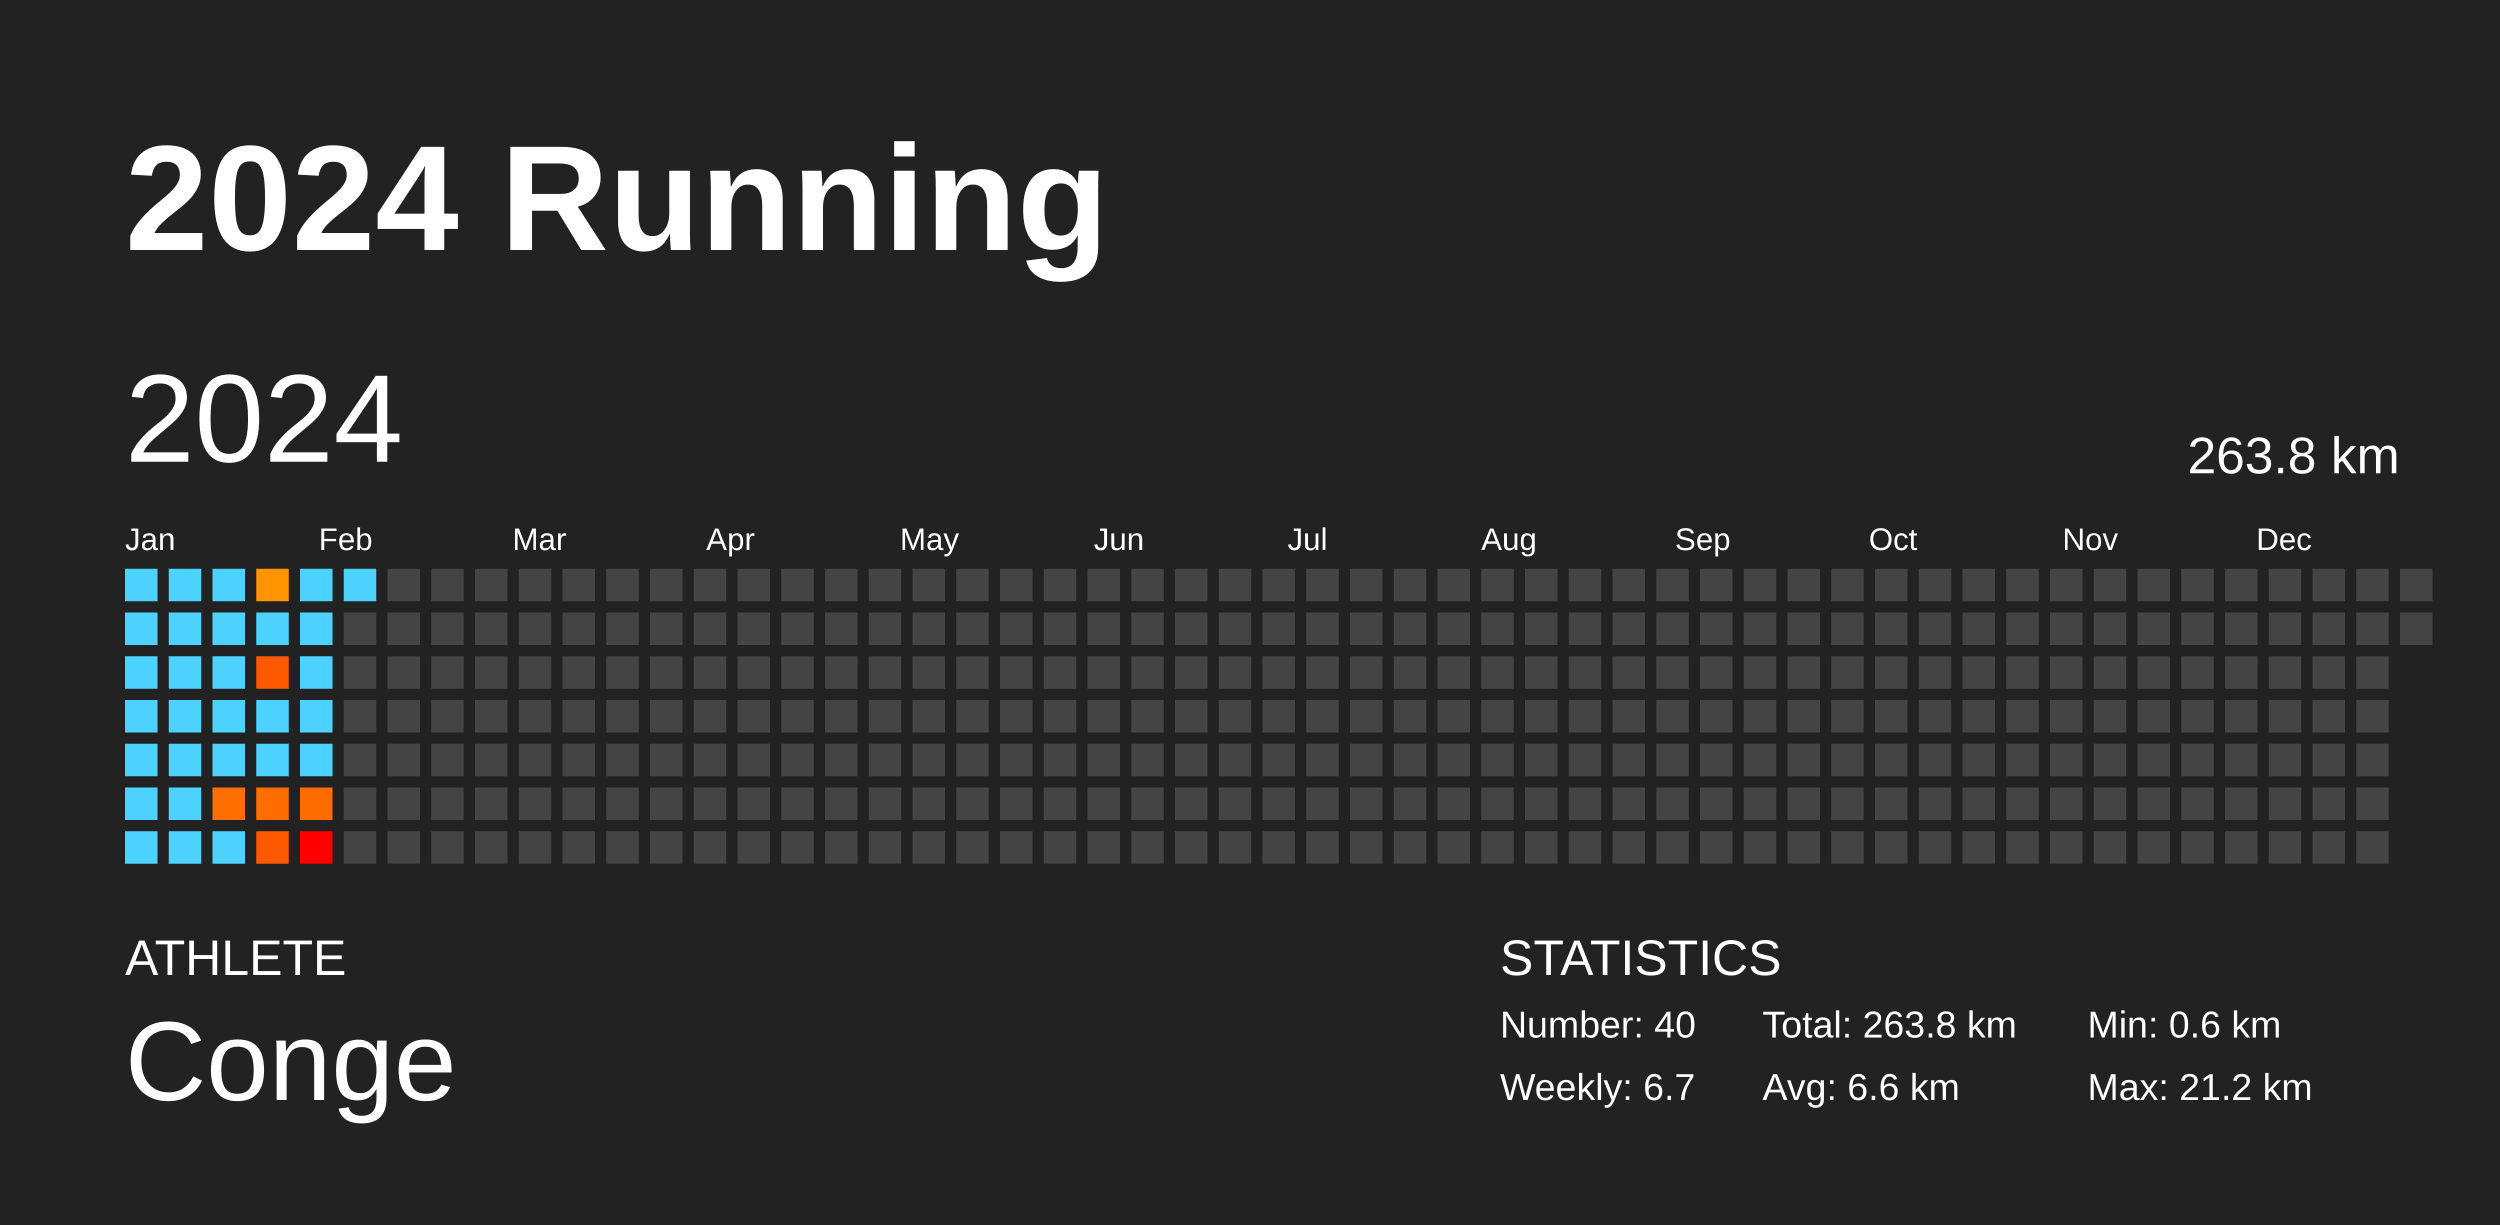
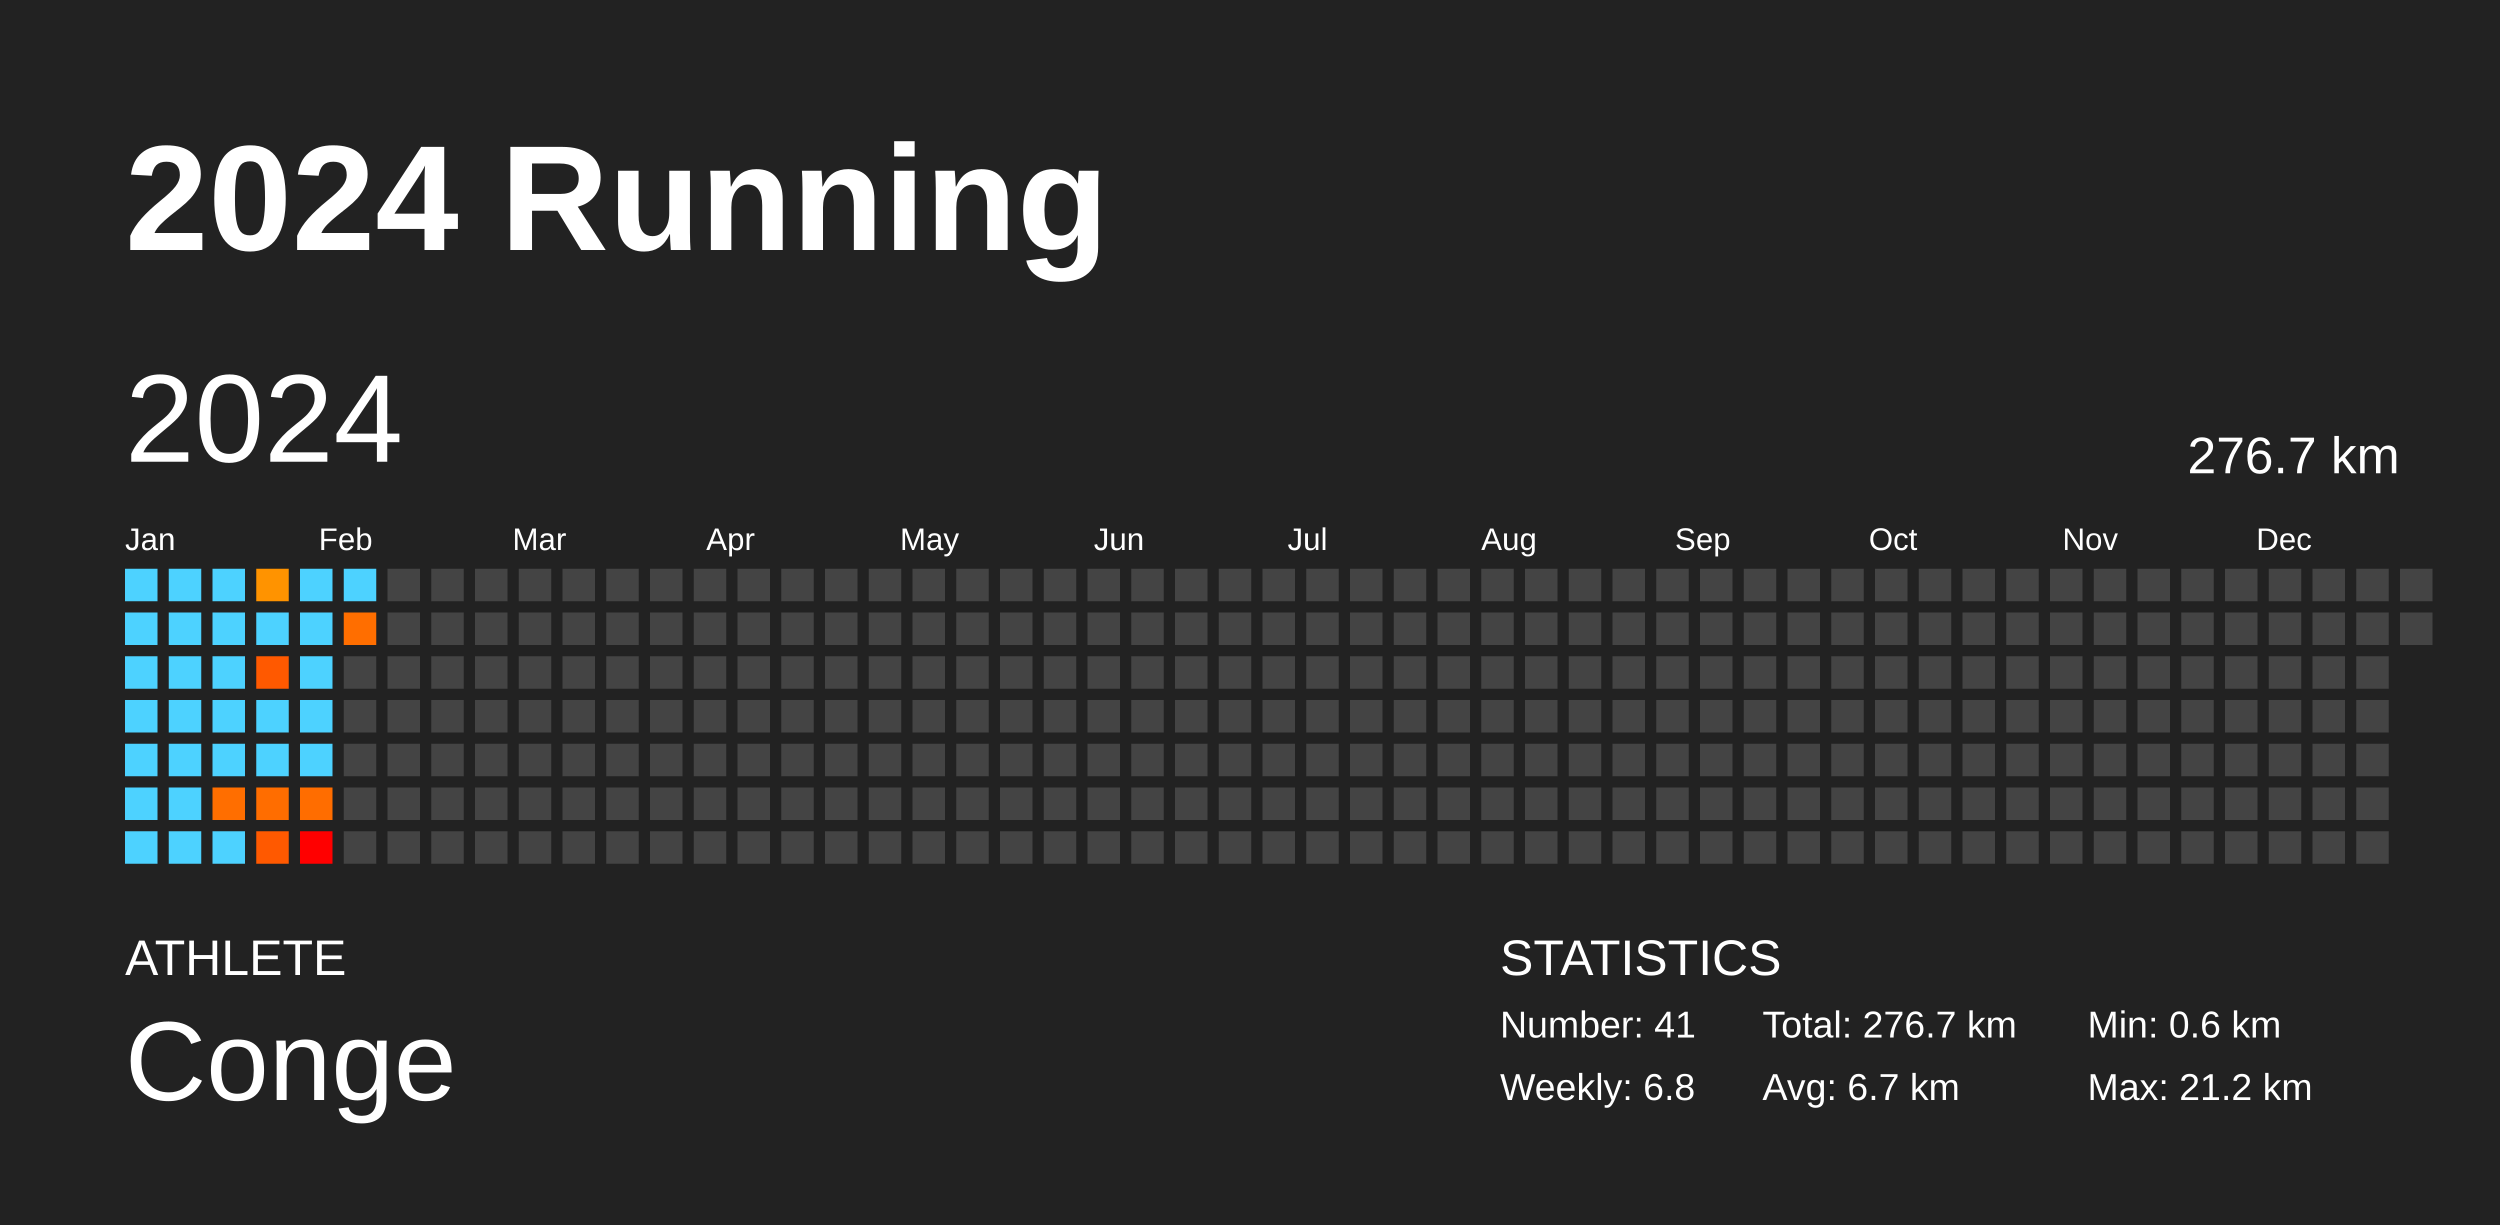
<svg xmlns="http://www.w3.org/2000/svg" baseProfile="full" height="98mm" version="1.1" viewBox="0,0,200,98" width="200mm">
  <defs />
  <rect fill="#222222" height="98" width="200" x="0" y="0" />
  <text fill="#FFFFFF" style="font-size:12px; font-family:Arial; font-weight:bold;" x="10" y="20">2024 Running</text>
  <text fill="#FFFFFF" style="font-size:4px; font-family:Arial" x="10" y="78">ATHLETE</text>
  <text fill="#FFFFFF" style="font-size:9px; font-family:Arial" x="10" y="88">Conge</text>
  <text fill="#FFFFFF" style="font-size:4px; font-family:Arial" x="120" y="78">STATISTICS</text>
-   <text fill="#FFFFFF" style="font-size:3px; font-family:Arial" x="120" y="83">Number: 40</text>
-   <text fill="#FFFFFF" style="font-size:3px; font-family:Arial" x="120" y="88">Weekly: 6.7</text>
-   <text fill="#FFFFFF" style="font-size:3px; font-family:Arial" x="141" y="83">Total: 263.8 km</text>
-   <text fill="#FFFFFF" style="font-size:3px; font-family:Arial" x="141" y="88">Avg: 6.6 km</text>
+   <text fill="#FFFFFF" style="font-size:3px; font-family:Arial" x="120" y="83">Number: 41</text>
+   <text fill="#FFFFFF" style="font-size:3px; font-family:Arial" x="120" y="88">Weekly: 6.8</text>
+   <text fill="#FFFFFF" style="font-size:3px; font-family:Arial" x="141" y="83">Total: 276.7 km</text>
+   <text fill="#FFFFFF" style="font-size:3px; font-family:Arial" x="141" y="88">Avg: 6.7 km</text>
  <text fill="#FFFFFF" style="font-size:3px; font-family:Arial" x="167" y="83">Min: 0.6 km</text>
  <text fill="#FFFFFF" style="font-size:3px; font-family:Arial" x="167" y="88">Max: 21.2 km</text>
  <text dominant-baseline="hanging" fill="#FFFFFF" style="font-size:10.0px; font-family:Arial;" x="10" y="30">2024</text>
-   <text dominant-baseline="hanging" fill="#FFFFFF" style="font-size:4.125px; font-family:Arial;" x="175" y="35">263.8 km</text>
+   <text dominant-baseline="hanging" fill="#FFFFFF" style="font-size:4.125px; font-family:Arial;" x="175" y="35">276.7 km</text>
  <text fill="#FFFFFF" style="font-size:2.5px; font-family:Arial" x="10.0" y="44">Jan</text>
  <text fill="#FFFFFF" style="font-size:2.5px; font-family:Arial" x="25.5" y="44">Feb</text>
  <text fill="#FFFFFF" style="font-size:2.5px; font-family:Arial" x="41.0" y="44">Mar</text>
  <text fill="#FFFFFF" style="font-size:2.5px; font-family:Arial" x="56.5" y="44">Apr</text>
  <text fill="#FFFFFF" style="font-size:2.5px; font-family:Arial" x="72.0" y="44">May</text>
  <text fill="#FFFFFF" style="font-size:2.5px; font-family:Arial" x="87.5" y="44">Jun</text>
  <text fill="#FFFFFF" style="font-size:2.5px; font-family:Arial" x="103.0" y="44">Jul</text>
  <text fill="#FFFFFF" style="font-size:2.5px; font-family:Arial" x="118.5" y="44">Aug</text>
  <text fill="#FFFFFF" style="font-size:2.5px; font-family:Arial" x="134.0" y="44">Sep</text>
  <text fill="#FFFFFF" style="font-size:2.5px; font-family:Arial" x="149.5" y="44">Oct</text>
  <text fill="#FFFFFF" style="font-size:2.5px; font-family:Arial" x="165.0" y="44">Nov</text>
  <text fill="#FFFFFF" style="font-size:2.5px; font-family:Arial" x="180.5" y="44">Dec</text>
  <rect fill="#4dd2ff" height="2.6" width="2.6" x="10.0" y="45.5" />
  <rect fill="#4dd2ff" height="2.6" width="2.6" x="10.0" y="49.0" />
  <rect fill="#4dd2ff" height="2.6" width="2.6" x="10.0" y="52.5" />
  <rect fill="#4dd2ff" height="2.6" width="2.6" x="10.0" y="56.0" />
  <rect fill="#4dd2ff" height="2.6" width="2.6" x="10.0" y="59.5" />
  <rect fill="#4dd2ff" height="2.6" width="2.6" x="10.0" y="63.0" />
  <rect fill="#4dd2ff" height="2.6" width="2.6" x="10.0" y="66.5" />
  <rect fill="#4dd2ff" height="2.6" width="2.6" x="13.5" y="45.5" />
  <rect fill="#4dd2ff" height="2.6" width="2.6" x="13.5" y="49.0" />
  <rect fill="#4dd2ff" height="2.6" width="2.6" x="13.5" y="52.5" />
  <rect fill="#4dd2ff" height="2.6" width="2.6" x="13.5" y="56.0" />
  <rect fill="#4dd2ff" height="2.6" width="2.6" x="13.5" y="59.5" />
  <rect fill="#4dd2ff" height="2.6" width="2.6" x="13.5" y="63.0" />
  <rect fill="#4dd2ff" height="2.6" width="2.6" x="13.5" y="66.5" />
  <rect fill="#4dd2ff" height="2.6" width="2.6" x="17.0" y="45.5" />
  <rect fill="#4dd2ff" height="2.6" width="2.6" x="17.0" y="49.0" />
  <rect fill="#4dd2ff" height="2.6" width="2.6" x="17.0" y="52.5" />
  <rect fill="#4dd2ff" height="2.6" width="2.6" x="17.0" y="56.0" />
  <rect fill="#4dd2ff" height="2.6" width="2.6" x="17.0" y="59.5" />
  <rect fill="#ff6e00" height="2.6" width="2.6" x="17.0" y="63.0" />
  <rect fill="#4dd2ff" height="2.6" width="2.6" x="17.0" y="66.5" />
  <rect fill="#ff9300" height="2.6" width="2.6" x="20.5" y="45.5" />
  <rect fill="#4dd2ff" height="2.6" width="2.6" x="20.5" y="49.0" />
  <rect fill="#ff5900" height="2.6" width="2.6" x="20.5" y="52.5" />
  <rect fill="#4dd2ff" height="2.6" width="2.6" x="20.5" y="56.0" />
  <rect fill="#4dd2ff" height="2.6" width="2.6" x="20.5" y="59.5" />
  <rect fill="#ff6d00" height="2.6" width="2.6" x="20.5" y="63.0" />
  <rect fill="#ff5900" height="2.6" width="2.6" x="20.5" y="66.5" />
  <rect fill="#4dd2ff" height="2.6" width="2.6" x="24.0" y="45.5" />
  <rect fill="#4dd2ff" height="2.6" width="2.6" x="24.0" y="49.0" />
  <rect fill="#4dd2ff" height="2.6" width="2.6" x="24.0" y="52.5" />
  <rect fill="#4dd2ff" height="2.6" width="2.6" x="24.0" y="56.0" />
  <rect fill="#4dd2ff" height="2.6" width="2.6" x="24.0" y="59.5" />
  <rect fill="#ff6d00" height="2.6" width="2.6" x="24.0" y="63.0" />
  <rect fill="red" height="2.6" width="2.6" x="24.0" y="66.5" />
  <rect fill="#4dd2ff" height="2.6" width="2.6" x="27.5" y="45.5" />
-   <rect fill="#444444" height="2.6" width="2.6" x="27.5" y="49.0" />
+   <rect fill="#ff6e00" height="2.6" width="2.6" x="27.5" y="49.0" />
  <rect fill="#444444" height="2.6" width="2.6" x="27.5" y="52.5" />
  <rect fill="#444444" height="2.6" width="2.6" x="27.5" y="56.0" />
  <rect fill="#444444" height="2.6" width="2.6" x="27.5" y="59.5" />
  <rect fill="#444444" height="2.6" width="2.6" x="27.5" y="63.0" />
  <rect fill="#444444" height="2.6" width="2.6" x="27.5" y="66.5" />
  <rect fill="#444444" height="2.6" width="2.6" x="31.0" y="45.5" />
  <rect fill="#444444" height="2.6" width="2.6" x="31.0" y="49.0" />
  <rect fill="#444444" height="2.6" width="2.6" x="31.0" y="52.5" />
  <rect fill="#444444" height="2.6" width="2.6" x="31.0" y="56.0" />
  <rect fill="#444444" height="2.6" width="2.6" x="31.0" y="59.5" />
  <rect fill="#444444" height="2.6" width="2.6" x="31.0" y="63.0" />
  <rect fill="#444444" height="2.6" width="2.6" x="31.0" y="66.5" />
  <rect fill="#444444" height="2.6" width="2.6" x="34.5" y="45.5" />
  <rect fill="#444444" height="2.6" width="2.6" x="34.5" y="49.0" />
  <rect fill="#444444" height="2.6" width="2.6" x="34.5" y="52.5" />
  <rect fill="#444444" height="2.6" width="2.6" x="34.5" y="56.0" />
  <rect fill="#444444" height="2.6" width="2.6" x="34.5" y="59.5" />
  <rect fill="#444444" height="2.6" width="2.6" x="34.5" y="63.0" />
  <rect fill="#444444" height="2.6" width="2.6" x="34.5" y="66.5" />
  <rect fill="#444444" height="2.6" width="2.6" x="38.0" y="45.5" />
  <rect fill="#444444" height="2.6" width="2.6" x="38.0" y="49.0" />
  <rect fill="#444444" height="2.6" width="2.6" x="38.0" y="52.5" />
  <rect fill="#444444" height="2.6" width="2.6" x="38.0" y="56.0" />
  <rect fill="#444444" height="2.6" width="2.6" x="38.0" y="59.5" />
  <rect fill="#444444" height="2.6" width="2.6" x="38.0" y="63.0" />
  <rect fill="#444444" height="2.6" width="2.6" x="38.0" y="66.5" />
  <rect fill="#444444" height="2.6" width="2.6" x="41.5" y="45.5" />
  <rect fill="#444444" height="2.6" width="2.6" x="41.5" y="49.0" />
  <rect fill="#444444" height="2.6" width="2.6" x="41.5" y="52.5" />
  <rect fill="#444444" height="2.6" width="2.6" x="41.5" y="56.0" />
  <rect fill="#444444" height="2.6" width="2.6" x="41.5" y="59.5" />
  <rect fill="#444444" height="2.6" width="2.6" x="41.5" y="63.0" />
  <rect fill="#444444" height="2.6" width="2.6" x="41.5" y="66.5" />
  <rect fill="#444444" height="2.6" width="2.6" x="45.0" y="45.5" />
  <rect fill="#444444" height="2.6" width="2.6" x="45.0" y="49.0" />
  <rect fill="#444444" height="2.6" width="2.6" x="45.0" y="52.5" />
  <rect fill="#444444" height="2.6" width="2.6" x="45.0" y="56.0" />
  <rect fill="#444444" height="2.6" width="2.6" x="45.0" y="59.5" />
  <rect fill="#444444" height="2.6" width="2.6" x="45.0" y="63.0" />
  <rect fill="#444444" height="2.6" width="2.6" x="45.0" y="66.5" />
  <rect fill="#444444" height="2.6" width="2.6" x="48.5" y="45.5" />
  <rect fill="#444444" height="2.6" width="2.6" x="48.5" y="49.0" />
  <rect fill="#444444" height="2.6" width="2.6" x="48.5" y="52.5" />
  <rect fill="#444444" height="2.6" width="2.6" x="48.5" y="56.0" />
  <rect fill="#444444" height="2.6" width="2.6" x="48.5" y="59.5" />
  <rect fill="#444444" height="2.6" width="2.6" x="48.5" y="63.0" />
  <rect fill="#444444" height="2.6" width="2.6" x="48.5" y="66.5" />
  <rect fill="#444444" height="2.6" width="2.6" x="52.0" y="45.5" />
  <rect fill="#444444" height="2.6" width="2.6" x="52.0" y="49.0" />
  <rect fill="#444444" height="2.6" width="2.6" x="52.0" y="52.5" />
  <rect fill="#444444" height="2.6" width="2.6" x="52.0" y="56.0" />
  <rect fill="#444444" height="2.6" width="2.6" x="52.0" y="59.5" />
  <rect fill="#444444" height="2.6" width="2.6" x="52.0" y="63.0" />
  <rect fill="#444444" height="2.6" width="2.6" x="52.0" y="66.5" />
  <rect fill="#444444" height="2.6" width="2.6" x="55.5" y="45.5" />
  <rect fill="#444444" height="2.6" width="2.6" x="55.5" y="49.0" />
  <rect fill="#444444" height="2.6" width="2.6" x="55.5" y="52.5" />
  <rect fill="#444444" height="2.6" width="2.6" x="55.5" y="56.0" />
  <rect fill="#444444" height="2.6" width="2.6" x="55.5" y="59.5" />
  <rect fill="#444444" height="2.6" width="2.6" x="55.5" y="63.0" />
  <rect fill="#444444" height="2.6" width="2.6" x="55.5" y="66.5" />
  <rect fill="#444444" height="2.6" width="2.6" x="59.0" y="45.5" />
  <rect fill="#444444" height="2.6" width="2.6" x="59.0" y="49.0" />
  <rect fill="#444444" height="2.6" width="2.6" x="59.0" y="52.5" />
  <rect fill="#444444" height="2.6" width="2.6" x="59.0" y="56.0" />
  <rect fill="#444444" height="2.6" width="2.6" x="59.0" y="59.5" />
  <rect fill="#444444" height="2.6" width="2.6" x="59.0" y="63.0" />
  <rect fill="#444444" height="2.6" width="2.6" x="59.0" y="66.5" />
  <rect fill="#444444" height="2.6" width="2.6" x="62.5" y="45.5" />
  <rect fill="#444444" height="2.6" width="2.6" x="62.5" y="49.0" />
  <rect fill="#444444" height="2.6" width="2.6" x="62.5" y="52.5" />
  <rect fill="#444444" height="2.6" width="2.6" x="62.5" y="56.0" />
  <rect fill="#444444" height="2.6" width="2.6" x="62.5" y="59.5" />
  <rect fill="#444444" height="2.6" width="2.6" x="62.5" y="63.0" />
  <rect fill="#444444" height="2.6" width="2.6" x="62.5" y="66.5" />
  <rect fill="#444444" height="2.6" width="2.6" x="66.0" y="45.5" />
  <rect fill="#444444" height="2.6" width="2.6" x="66.0" y="49.0" />
  <rect fill="#444444" height="2.6" width="2.6" x="66.0" y="52.5" />
  <rect fill="#444444" height="2.6" width="2.6" x="66.0" y="56.0" />
  <rect fill="#444444" height="2.6" width="2.6" x="66.0" y="59.5" />
  <rect fill="#444444" height="2.6" width="2.6" x="66.0" y="63.0" />
  <rect fill="#444444" height="2.6" width="2.6" x="66.0" y="66.5" />
  <rect fill="#444444" height="2.6" width="2.6" x="69.5" y="45.5" />
  <rect fill="#444444" height="2.6" width="2.6" x="69.5" y="49.0" />
  <rect fill="#444444" height="2.6" width="2.6" x="69.5" y="52.5" />
  <rect fill="#444444" height="2.6" width="2.6" x="69.5" y="56.0" />
  <rect fill="#444444" height="2.6" width="2.6" x="69.5" y="59.5" />
  <rect fill="#444444" height="2.6" width="2.6" x="69.5" y="63.0" />
  <rect fill="#444444" height="2.6" width="2.6" x="69.5" y="66.5" />
  <rect fill="#444444" height="2.6" width="2.6" x="73.0" y="45.5" />
  <rect fill="#444444" height="2.6" width="2.6" x="73.0" y="49.0" />
  <rect fill="#444444" height="2.6" width="2.6" x="73.0" y="52.5" />
  <rect fill="#444444" height="2.6" width="2.6" x="73.0" y="56.0" />
  <rect fill="#444444" height="2.6" width="2.6" x="73.0" y="59.5" />
  <rect fill="#444444" height="2.6" width="2.6" x="73.0" y="63.0" />
  <rect fill="#444444" height="2.6" width="2.6" x="73.0" y="66.5" />
  <rect fill="#444444" height="2.6" width="2.6" x="76.5" y="45.5" />
  <rect fill="#444444" height="2.6" width="2.6" x="76.5" y="49.0" />
  <rect fill="#444444" height="2.6" width="2.6" x="76.5" y="52.5" />
  <rect fill="#444444" height="2.6" width="2.6" x="76.5" y="56.0" />
  <rect fill="#444444" height="2.6" width="2.6" x="76.5" y="59.5" />
  <rect fill="#444444" height="2.6" width="2.6" x="76.5" y="63.0" />
  <rect fill="#444444" height="2.6" width="2.6" x="76.5" y="66.5" />
  <rect fill="#444444" height="2.6" width="2.6" x="80.0" y="45.5" />
  <rect fill="#444444" height="2.6" width="2.6" x="80.0" y="49.0" />
  <rect fill="#444444" height="2.6" width="2.6" x="80.0" y="52.5" />
  <rect fill="#444444" height="2.6" width="2.6" x="80.0" y="56.0" />
  <rect fill="#444444" height="2.6" width="2.6" x="80.0" y="59.5" />
  <rect fill="#444444" height="2.6" width="2.6" x="80.0" y="63.0" />
  <rect fill="#444444" height="2.6" width="2.6" x="80.0" y="66.5" />
  <rect fill="#444444" height="2.6" width="2.6" x="83.5" y="45.5" />
  <rect fill="#444444" height="2.6" width="2.6" x="83.5" y="49.0" />
  <rect fill="#444444" height="2.6" width="2.6" x="83.5" y="52.5" />
  <rect fill="#444444" height="2.6" width="2.6" x="83.5" y="56.0" />
  <rect fill="#444444" height="2.6" width="2.6" x="83.5" y="59.5" />
  <rect fill="#444444" height="2.6" width="2.6" x="83.5" y="63.0" />
  <rect fill="#444444" height="2.6" width="2.6" x="83.5" y="66.5" />
  <rect fill="#444444" height="2.6" width="2.6" x="87.0" y="45.5" />
  <rect fill="#444444" height="2.6" width="2.6" x="87.0" y="49.0" />
  <rect fill="#444444" height="2.6" width="2.6" x="87.0" y="52.5" />
  <rect fill="#444444" height="2.6" width="2.6" x="87.0" y="56.0" />
  <rect fill="#444444" height="2.6" width="2.6" x="87.0" y="59.5" />
  <rect fill="#444444" height="2.6" width="2.6" x="87.0" y="63.0" />
  <rect fill="#444444" height="2.6" width="2.6" x="87.0" y="66.5" />
  <rect fill="#444444" height="2.6" width="2.6" x="90.5" y="45.5" />
  <rect fill="#444444" height="2.6" width="2.6" x="90.5" y="49.0" />
  <rect fill="#444444" height="2.6" width="2.6" x="90.5" y="52.5" />
  <rect fill="#444444" height="2.6" width="2.6" x="90.5" y="56.0" />
  <rect fill="#444444" height="2.6" width="2.6" x="90.5" y="59.5" />
  <rect fill="#444444" height="2.6" width="2.6" x="90.5" y="63.0" />
  <rect fill="#444444" height="2.6" width="2.6" x="90.5" y="66.5" />
  <rect fill="#444444" height="2.6" width="2.6" x="94.0" y="45.5" />
  <rect fill="#444444" height="2.6" width="2.6" x="94.0" y="49.0" />
  <rect fill="#444444" height="2.6" width="2.6" x="94.0" y="52.5" />
  <rect fill="#444444" height="2.6" width="2.6" x="94.0" y="56.0" />
  <rect fill="#444444" height="2.6" width="2.6" x="94.0" y="59.5" />
  <rect fill="#444444" height="2.6" width="2.6" x="94.0" y="63.0" />
  <rect fill="#444444" height="2.6" width="2.6" x="94.0" y="66.5" />
  <rect fill="#444444" height="2.6" width="2.6" x="97.5" y="45.5" />
  <rect fill="#444444" height="2.6" width="2.6" x="97.5" y="49.0" />
  <rect fill="#444444" height="2.6" width="2.6" x="97.5" y="52.5" />
  <rect fill="#444444" height="2.6" width="2.6" x="97.5" y="56.0" />
  <rect fill="#444444" height="2.6" width="2.6" x="97.5" y="59.5" />
  <rect fill="#444444" height="2.6" width="2.6" x="97.5" y="63.0" />
  <rect fill="#444444" height="2.6" width="2.6" x="97.5" y="66.5" />
  <rect fill="#444444" height="2.6" width="2.6" x="101.0" y="45.5" />
  <rect fill="#444444" height="2.6" width="2.6" x="101.0" y="49.0" />
  <rect fill="#444444" height="2.6" width="2.6" x="101.0" y="52.5" />
  <rect fill="#444444" height="2.6" width="2.6" x="101.0" y="56.0" />
  <rect fill="#444444" height="2.6" width="2.6" x="101.0" y="59.5" />
  <rect fill="#444444" height="2.6" width="2.6" x="101.0" y="63.0" />
  <rect fill="#444444" height="2.6" width="2.6" x="101.0" y="66.5" />
  <rect fill="#444444" height="2.6" width="2.6" x="104.5" y="45.5" />
  <rect fill="#444444" height="2.6" width="2.6" x="104.5" y="49.0" />
  <rect fill="#444444" height="2.6" width="2.6" x="104.5" y="52.5" />
  <rect fill="#444444" height="2.6" width="2.6" x="104.5" y="56.0" />
  <rect fill="#444444" height="2.6" width="2.6" x="104.5" y="59.5" />
  <rect fill="#444444" height="2.6" width="2.6" x="104.5" y="63.0" />
  <rect fill="#444444" height="2.6" width="2.6" x="104.5" y="66.5" />
  <rect fill="#444444" height="2.6" width="2.6" x="108.0" y="45.5" />
  <rect fill="#444444" height="2.6" width="2.6" x="108.0" y="49.0" />
  <rect fill="#444444" height="2.6" width="2.6" x="108.0" y="52.5" />
  <rect fill="#444444" height="2.6" width="2.6" x="108.0" y="56.0" />
  <rect fill="#444444" height="2.6" width="2.6" x="108.0" y="59.5" />
  <rect fill="#444444" height="2.6" width="2.6" x="108.0" y="63.0" />
  <rect fill="#444444" height="2.6" width="2.6" x="108.0" y="66.5" />
  <rect fill="#444444" height="2.6" width="2.6" x="111.5" y="45.5" />
  <rect fill="#444444" height="2.6" width="2.6" x="111.5" y="49.0" />
  <rect fill="#444444" height="2.6" width="2.6" x="111.5" y="52.5" />
  <rect fill="#444444" height="2.6" width="2.6" x="111.5" y="56.0" />
  <rect fill="#444444" height="2.6" width="2.6" x="111.5" y="59.5" />
  <rect fill="#444444" height="2.6" width="2.6" x="111.5" y="63.0" />
  <rect fill="#444444" height="2.6" width="2.6" x="111.5" y="66.5" />
  <rect fill="#444444" height="2.6" width="2.6" x="115.0" y="45.5" />
  <rect fill="#444444" height="2.6" width="2.6" x="115.0" y="49.0" />
  <rect fill="#444444" height="2.6" width="2.6" x="115.0" y="52.5" />
  <rect fill="#444444" height="2.6" width="2.6" x="115.0" y="56.0" />
  <rect fill="#444444" height="2.6" width="2.6" x="115.0" y="59.5" />
  <rect fill="#444444" height="2.6" width="2.6" x="115.0" y="63.0" />
  <rect fill="#444444" height="2.6" width="2.6" x="115.0" y="66.5" />
  <rect fill="#444444" height="2.6" width="2.6" x="118.5" y="45.5" />
  <rect fill="#444444" height="2.6" width="2.6" x="118.5" y="49.0" />
  <rect fill="#444444" height="2.6" width="2.6" x="118.5" y="52.5" />
  <rect fill="#444444" height="2.6" width="2.6" x="118.5" y="56.0" />
  <rect fill="#444444" height="2.6" width="2.6" x="118.5" y="59.5" />
  <rect fill="#444444" height="2.6" width="2.6" x="118.5" y="63.0" />
  <rect fill="#444444" height="2.6" width="2.6" x="118.5" y="66.5" />
  <rect fill="#444444" height="2.6" width="2.6" x="122.0" y="45.5" />
  <rect fill="#444444" height="2.6" width="2.6" x="122.0" y="49.0" />
  <rect fill="#444444" height="2.6" width="2.6" x="122.0" y="52.5" />
  <rect fill="#444444" height="2.6" width="2.6" x="122.0" y="56.0" />
  <rect fill="#444444" height="2.6" width="2.6" x="122.0" y="59.5" />
  <rect fill="#444444" height="2.6" width="2.6" x="122.0" y="63.0" />
  <rect fill="#444444" height="2.6" width="2.6" x="122.0" y="66.5" />
  <rect fill="#444444" height="2.6" width="2.6" x="125.5" y="45.5" />
  <rect fill="#444444" height="2.6" width="2.6" x="125.5" y="49.0" />
  <rect fill="#444444" height="2.6" width="2.6" x="125.5" y="52.5" />
  <rect fill="#444444" height="2.6" width="2.6" x="125.5" y="56.0" />
  <rect fill="#444444" height="2.6" width="2.6" x="125.5" y="59.5" />
  <rect fill="#444444" height="2.6" width="2.6" x="125.5" y="63.0" />
  <rect fill="#444444" height="2.6" width="2.6" x="125.5" y="66.5" />
  <rect fill="#444444" height="2.6" width="2.6" x="129.0" y="45.5" />
  <rect fill="#444444" height="2.6" width="2.6" x="129.0" y="49.0" />
  <rect fill="#444444" height="2.6" width="2.6" x="129.0" y="52.5" />
  <rect fill="#444444" height="2.6" width="2.6" x="129.0" y="56.0" />
  <rect fill="#444444" height="2.6" width="2.6" x="129.0" y="59.5" />
  <rect fill="#444444" height="2.6" width="2.6" x="129.0" y="63.0" />
  <rect fill="#444444" height="2.6" width="2.6" x="129.0" y="66.5" />
  <rect fill="#444444" height="2.6" width="2.6" x="132.5" y="45.5" />
  <rect fill="#444444" height="2.6" width="2.6" x="132.5" y="49.0" />
  <rect fill="#444444" height="2.6" width="2.6" x="132.5" y="52.5" />
  <rect fill="#444444" height="2.6" width="2.6" x="132.5" y="56.0" />
  <rect fill="#444444" height="2.6" width="2.6" x="132.5" y="59.5" />
  <rect fill="#444444" height="2.6" width="2.6" x="132.5" y="63.0" />
  <rect fill="#444444" height="2.6" width="2.6" x="132.5" y="66.5" />
  <rect fill="#444444" height="2.6" width="2.6" x="136.0" y="45.5" />
  <rect fill="#444444" height="2.6" width="2.6" x="136.0" y="49.0" />
  <rect fill="#444444" height="2.6" width="2.6" x="136.0" y="52.5" />
  <rect fill="#444444" height="2.6" width="2.6" x="136.0" y="56.0" />
  <rect fill="#444444" height="2.6" width="2.6" x="136.0" y="59.5" />
  <rect fill="#444444" height="2.6" width="2.6" x="136.0" y="63.0" />
  <rect fill="#444444" height="2.6" width="2.6" x="136.0" y="66.5" />
  <rect fill="#444444" height="2.6" width="2.6" x="139.5" y="45.5" />
  <rect fill="#444444" height="2.6" width="2.6" x="139.5" y="49.0" />
  <rect fill="#444444" height="2.6" width="2.6" x="139.5" y="52.5" />
  <rect fill="#444444" height="2.6" width="2.6" x="139.5" y="56.0" />
  <rect fill="#444444" height="2.6" width="2.6" x="139.5" y="59.5" />
  <rect fill="#444444" height="2.6" width="2.6" x="139.5" y="63.0" />
  <rect fill="#444444" height="2.6" width="2.6" x="139.5" y="66.5" />
  <rect fill="#444444" height="2.6" width="2.6" x="143.0" y="45.5" />
  <rect fill="#444444" height="2.6" width="2.6" x="143.0" y="49.0" />
  <rect fill="#444444" height="2.6" width="2.6" x="143.0" y="52.5" />
  <rect fill="#444444" height="2.6" width="2.6" x="143.0" y="56.0" />
  <rect fill="#444444" height="2.6" width="2.6" x="143.0" y="59.5" />
  <rect fill="#444444" height="2.6" width="2.6" x="143.0" y="63.0" />
  <rect fill="#444444" height="2.6" width="2.6" x="143.0" y="66.5" />
  <rect fill="#444444" height="2.6" width="2.6" x="146.5" y="45.5" />
  <rect fill="#444444" height="2.6" width="2.6" x="146.5" y="49.0" />
  <rect fill="#444444" height="2.6" width="2.6" x="146.5" y="52.5" />
  <rect fill="#444444" height="2.6" width="2.6" x="146.5" y="56.0" />
  <rect fill="#444444" height="2.6" width="2.6" x="146.5" y="59.5" />
  <rect fill="#444444" height="2.6" width="2.6" x="146.5" y="63.0" />
  <rect fill="#444444" height="2.6" width="2.6" x="146.5" y="66.5" />
  <rect fill="#444444" height="2.6" width="2.6" x="150.0" y="45.5" />
  <rect fill="#444444" height="2.6" width="2.6" x="150.0" y="49.0" />
  <rect fill="#444444" height="2.6" width="2.6" x="150.0" y="52.5" />
  <rect fill="#444444" height="2.6" width="2.6" x="150.0" y="56.0" />
  <rect fill="#444444" height="2.6" width="2.6" x="150.0" y="59.5" />
  <rect fill="#444444" height="2.6" width="2.6" x="150.0" y="63.0" />
  <rect fill="#444444" height="2.6" width="2.6" x="150.0" y="66.5" />
  <rect fill="#444444" height="2.6" width="2.6" x="153.5" y="45.5" />
  <rect fill="#444444" height="2.6" width="2.6" x="153.5" y="49.0" />
  <rect fill="#444444" height="2.6" width="2.6" x="153.5" y="52.5" />
  <rect fill="#444444" height="2.6" width="2.6" x="153.5" y="56.0" />
  <rect fill="#444444" height="2.6" width="2.6" x="153.5" y="59.5" />
  <rect fill="#444444" height="2.6" width="2.6" x="153.5" y="63.0" />
  <rect fill="#444444" height="2.6" width="2.6" x="153.5" y="66.5" />
  <rect fill="#444444" height="2.6" width="2.6" x="157.0" y="45.5" />
  <rect fill="#444444" height="2.6" width="2.6" x="157.0" y="49.0" />
  <rect fill="#444444" height="2.6" width="2.6" x="157.0" y="52.5" />
  <rect fill="#444444" height="2.6" width="2.6" x="157.0" y="56.0" />
  <rect fill="#444444" height="2.6" width="2.6" x="157.0" y="59.5" />
  <rect fill="#444444" height="2.6" width="2.6" x="157.0" y="63.0" />
  <rect fill="#444444" height="2.6" width="2.6" x="157.0" y="66.5" />
  <rect fill="#444444" height="2.6" width="2.6" x="160.5" y="45.5" />
  <rect fill="#444444" height="2.6" width="2.6" x="160.5" y="49.0" />
  <rect fill="#444444" height="2.6" width="2.6" x="160.5" y="52.5" />
  <rect fill="#444444" height="2.6" width="2.6" x="160.5" y="56.0" />
  <rect fill="#444444" height="2.6" width="2.6" x="160.5" y="59.5" />
  <rect fill="#444444" height="2.6" width="2.6" x="160.5" y="63.0" />
  <rect fill="#444444" height="2.6" width="2.6" x="160.5" y="66.5" />
  <rect fill="#444444" height="2.6" width="2.6" x="164.0" y="45.5" />
  <rect fill="#444444" height="2.6" width="2.6" x="164.0" y="49.0" />
  <rect fill="#444444" height="2.6" width="2.6" x="164.0" y="52.5" />
  <rect fill="#444444" height="2.6" width="2.6" x="164.0" y="56.0" />
  <rect fill="#444444" height="2.6" width="2.6" x="164.0" y="59.5" />
  <rect fill="#444444" height="2.6" width="2.6" x="164.0" y="63.0" />
  <rect fill="#444444" height="2.6" width="2.6" x="164.0" y="66.5" />
  <rect fill="#444444" height="2.6" width="2.6" x="167.5" y="45.5" />
  <rect fill="#444444" height="2.6" width="2.6" x="167.5" y="49.0" />
  <rect fill="#444444" height="2.6" width="2.6" x="167.5" y="52.5" />
  <rect fill="#444444" height="2.6" width="2.6" x="167.5" y="56.0" />
  <rect fill="#444444" height="2.6" width="2.6" x="167.5" y="59.5" />
  <rect fill="#444444" height="2.6" width="2.6" x="167.5" y="63.0" />
  <rect fill="#444444" height="2.6" width="2.6" x="167.5" y="66.5" />
  <rect fill="#444444" height="2.6" width="2.6" x="171.0" y="45.5" />
  <rect fill="#444444" height="2.6" width="2.6" x="171.0" y="49.0" />
  <rect fill="#444444" height="2.6" width="2.6" x="171.0" y="52.5" />
  <rect fill="#444444" height="2.6" width="2.6" x="171.0" y="56.0" />
  <rect fill="#444444" height="2.6" width="2.6" x="171.0" y="59.5" />
  <rect fill="#444444" height="2.6" width="2.6" x="171.0" y="63.0" />
  <rect fill="#444444" height="2.6" width="2.6" x="171.0" y="66.5" />
  <rect fill="#444444" height="2.6" width="2.6" x="174.5" y="45.5" />
  <rect fill="#444444" height="2.6" width="2.6" x="174.5" y="49.0" />
  <rect fill="#444444" height="2.6" width="2.6" x="174.5" y="52.5" />
  <rect fill="#444444" height="2.6" width="2.6" x="174.5" y="56.0" />
  <rect fill="#444444" height="2.6" width="2.6" x="174.5" y="59.5" />
  <rect fill="#444444" height="2.6" width="2.6" x="174.5" y="63.0" />
  <rect fill="#444444" height="2.6" width="2.6" x="174.5" y="66.5" />
  <rect fill="#444444" height="2.6" width="2.6" x="178.0" y="45.5" />
  <rect fill="#444444" height="2.6" width="2.6" x="178.0" y="49.0" />
  <rect fill="#444444" height="2.6" width="2.6" x="178.0" y="52.5" />
  <rect fill="#444444" height="2.6" width="2.6" x="178.0" y="56.0" />
  <rect fill="#444444" height="2.6" width="2.6" x="178.0" y="59.5" />
  <rect fill="#444444" height="2.6" width="2.6" x="178.0" y="63.0" />
  <rect fill="#444444" height="2.6" width="2.6" x="178.0" y="66.5" />
  <rect fill="#444444" height="2.6" width="2.6" x="181.5" y="45.5" />
  <rect fill="#444444" height="2.6" width="2.6" x="181.5" y="49.0" />
  <rect fill="#444444" height="2.6" width="2.6" x="181.5" y="52.5" />
  <rect fill="#444444" height="2.6" width="2.6" x="181.5" y="56.0" />
  <rect fill="#444444" height="2.6" width="2.6" x="181.5" y="59.5" />
  <rect fill="#444444" height="2.6" width="2.6" x="181.5" y="63.0" />
  <rect fill="#444444" height="2.6" width="2.6" x="181.5" y="66.5" />
  <rect fill="#444444" height="2.6" width="2.6" x="185.0" y="45.5" />
  <rect fill="#444444" height="2.6" width="2.6" x="185.0" y="49.0" />
  <rect fill="#444444" height="2.6" width="2.6" x="185.0" y="52.5" />
  <rect fill="#444444" height="2.6" width="2.6" x="185.0" y="56.0" />
  <rect fill="#444444" height="2.6" width="2.6" x="185.0" y="59.5" />
  <rect fill="#444444" height="2.6" width="2.6" x="185.0" y="63.0" />
  <rect fill="#444444" height="2.6" width="2.6" x="185.0" y="66.5" />
  <rect fill="#444444" height="2.6" width="2.6" x="188.5" y="45.5" />
  <rect fill="#444444" height="2.6" width="2.6" x="188.5" y="49.0" />
  <rect fill="#444444" height="2.6" width="2.6" x="188.5" y="52.5" />
  <rect fill="#444444" height="2.6" width="2.6" x="188.5" y="56.0" />
  <rect fill="#444444" height="2.6" width="2.6" x="188.5" y="59.5" />
  <rect fill="#444444" height="2.6" width="2.6" x="188.5" y="63.0" />
  <rect fill="#444444" height="2.6" width="2.6" x="188.5" y="66.5" />
  <rect fill="#444444" height="2.6" width="2.6" x="192.0" y="45.5" />
  <rect fill="#444444" height="2.6" width="2.6" x="192.0" y="49.0" />
</svg>
